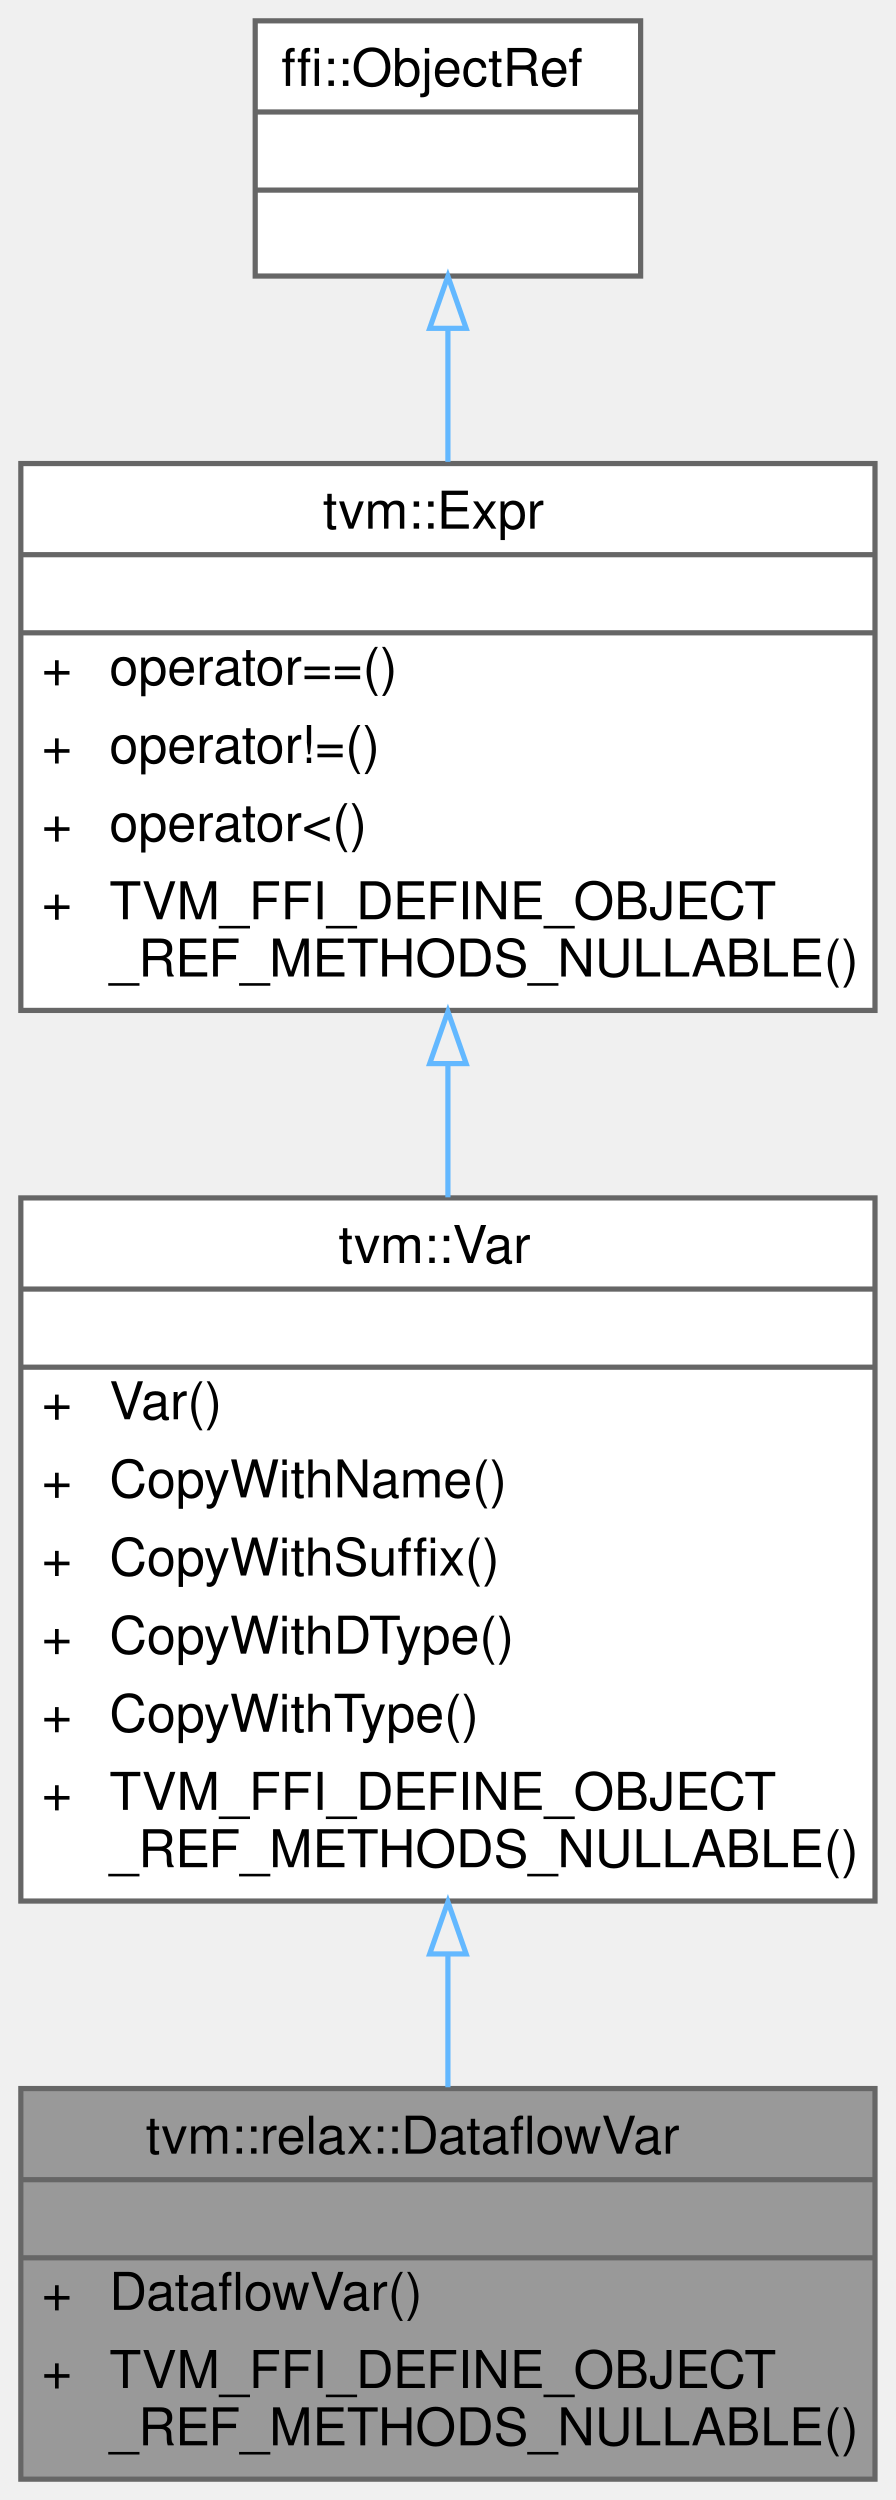
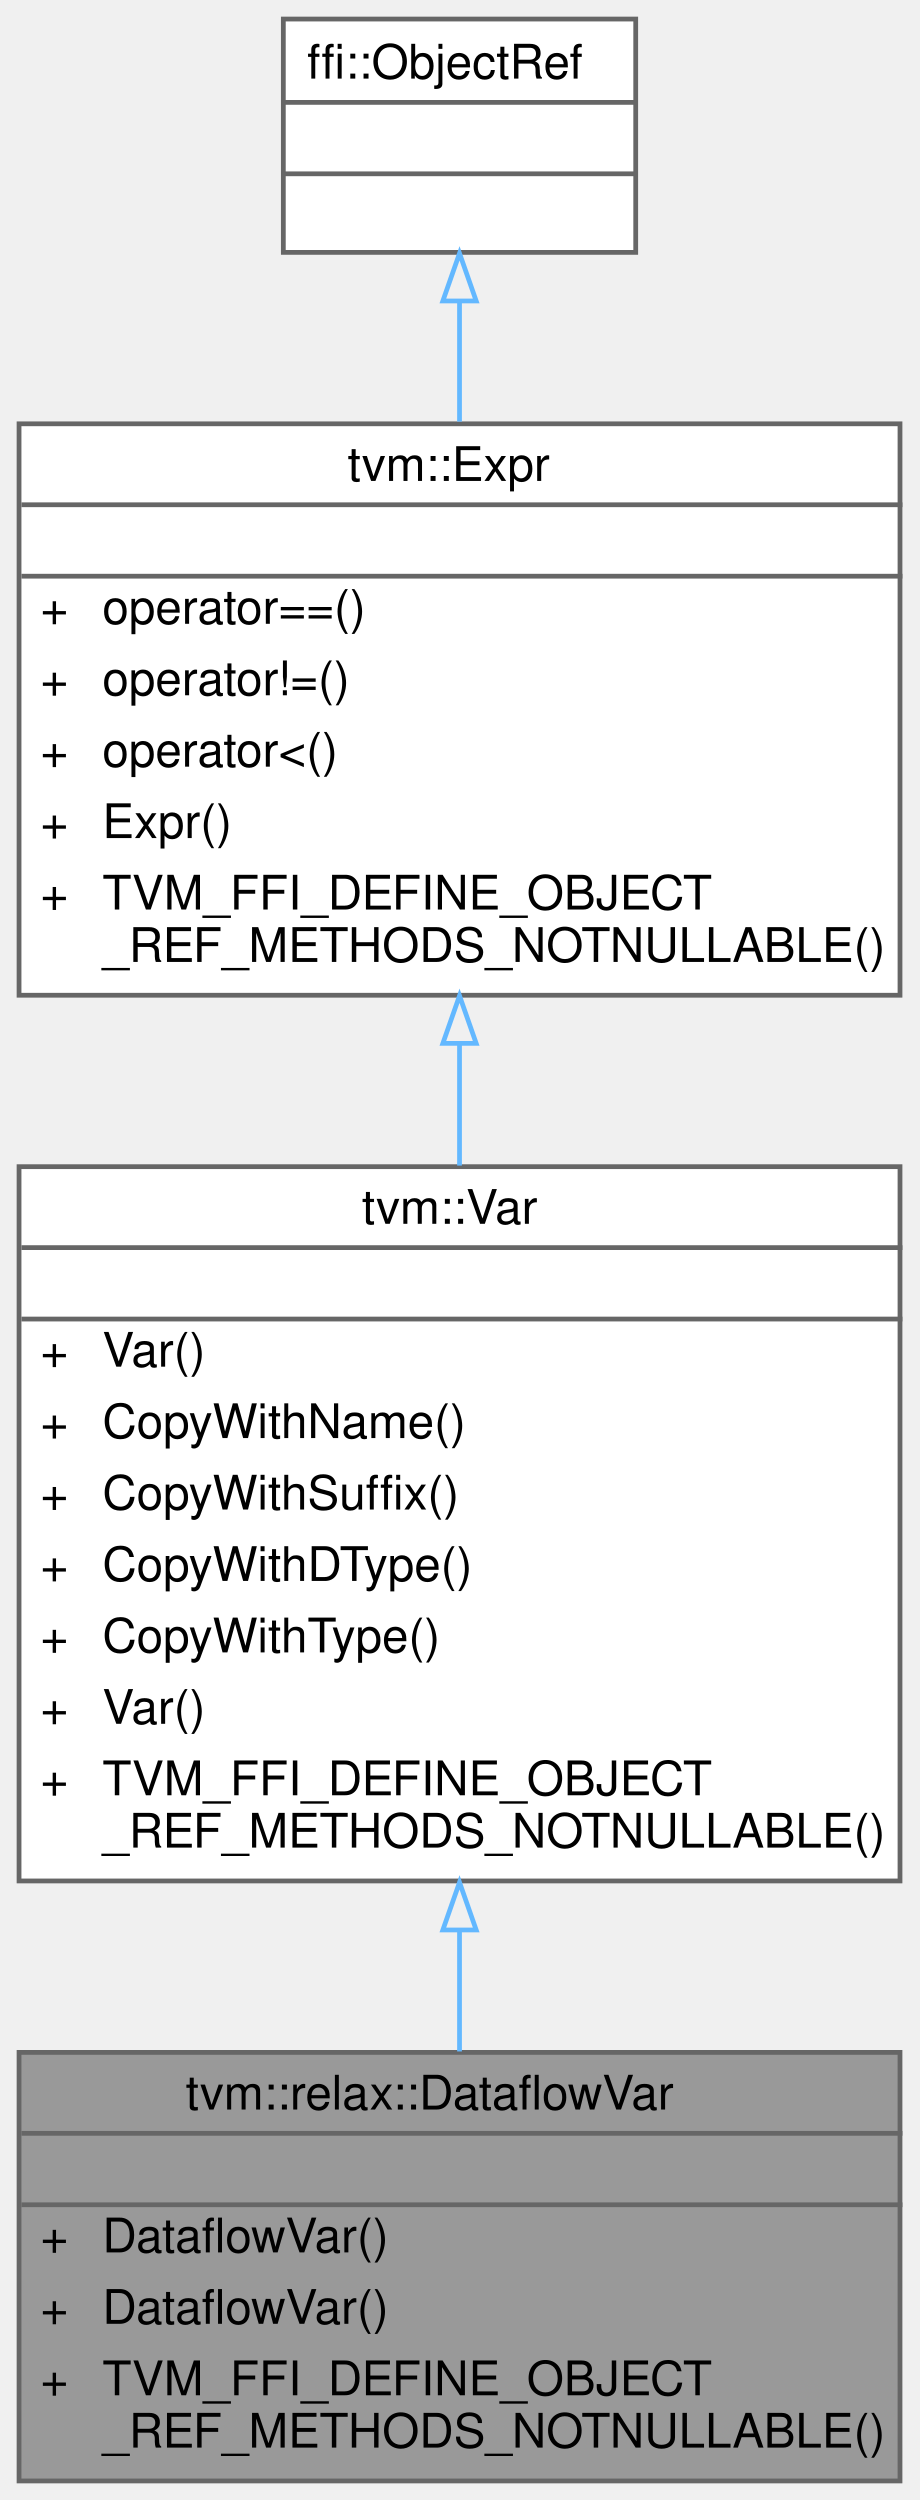
- <svg xmlns="http://www.w3.org/2000/svg" xmlns:xlink="http://www.w3.org/1999/xlink" width="172pt" height="480pt" viewBox="0.00 0.00 172.00 480.00">
-   <g id="graph0" class="graph" transform="scale(1 1) rotate(0) translate(4 476)">
+ <svg xmlns="http://www.w3.org/2000/svg" xmlns:xlink="http://www.w3.org/1999/xlink" width="193pt" height="525pt" viewBox="0.00 0.00 193.00 525.00">
+   <g id="graph0" class="graph" transform="scale(1 1) rotate(0) translate(4 521)">
    <g id="Node000001" class="node">
      <g id="a_Node000001">
        <a xlink:title=" ">
-           <polygon fill="#999999" stroke="transparent" points="164,-75 0,-75 0,0 164,0 164,-75" />
-           <text text-anchor="start" x="24" y="-62.5" font-family="Helvetica,sans-Serif" font-size="10.00">tvm::relax::DataflowVar</text>
-           <text text-anchor="start" x="80" y="-47.5" font-family="Helvetica,sans-Serif" font-size="10.00"> </text>
-           <text text-anchor="start" x="4" y="-32.5" font-family="Helvetica,sans-Serif" font-size="10.00">+</text>
-           <text text-anchor="start" x="17" y="-32.5" font-family="Helvetica,sans-Serif" font-size="10.00">DataflowVar()</text>
-           <text text-anchor="start" x="4" y="-17.5" font-family="Helvetica,sans-Serif" font-size="10.00">+</text>
-           <text text-anchor="start" x="17" y="-17.5" font-family="Helvetica,sans-Serif" font-size="10.00">TVM_FFI_DEFINE_OBJECT</text>
-           <text text-anchor="start" x="17" y="-6.5" font-family="Helvetica,sans-Serif" font-size="10.00">_REF_METHODS_NULLABLE()</text>
-           <polygon fill="#666666" stroke="#666666" points="0,-57.5 0,-57.5 164,-57.5 164,-57.5 0,-57.5" />
-           <polygon fill="#666666" stroke="#666666" points="0,-42.5 0,-42.5 164,-42.5 164,-42.5 0,-42.5" />
-           <polygon fill="none" stroke="#666666" points="0,0 0,-75 164,-75 164,0 0,0" />
+           <polygon fill="#999999" stroke="transparent" points="185,-90 0,-90 0,0 185,0 185,-90" />
+           <text text-anchor="start" x="35" y="-78" font-family="Helvetica,sans-Serif" font-size="10.00">tvm::relax::DataflowVar</text>
+           <text text-anchor="start" x="91" y="-63" font-family="Helvetica,sans-Serif" font-size="10.00"> </text>
+           <text text-anchor="start" x="4.5" y="-48" font-family="Helvetica,sans-Serif" font-size="10.00">+</text>
+           <text text-anchor="start" x="17.5" y="-48" font-family="Helvetica,sans-Serif" font-size="10.00">DataflowVar()</text>
+           <text text-anchor="start" x="4.5" y="-33" font-family="Helvetica,sans-Serif" font-size="10.00">+</text>
+           <text text-anchor="start" x="17.5" y="-33" font-family="Helvetica,sans-Serif" font-size="10.00">DataflowVar()</text>
+           <text text-anchor="start" x="4.5" y="-18" font-family="Helvetica,sans-Serif" font-size="10.00">+</text>
+           <text text-anchor="start" x="17.5" y="-18" font-family="Helvetica,sans-Serif" font-size="10.00">TVM_FFI_DEFINE_OBJECT</text>
+           <text text-anchor="start" x="17.5" y="-7" font-family="Helvetica,sans-Serif" font-size="10.00">_REF_METHODS_NOTNULLABLE()</text>
+           <polygon fill="#666666" stroke="#666666" points="0.5,-73 0.5,-73 185.5,-73 185.5,-73 0.5,-73" />
+           <polygon fill="#666666" stroke="#666666" points="0.5,-58 0.5,-58 185.5,-58 185.5,-58 0.5,-58" />
+           <polygon fill="none" stroke="#666666" points="0,0 0,-90 185,-90 185,0 0,0" />
        </a>
      </g>
    </g>
    <g id="Node000002" class="node">
      <g id="a_Node000002">
        <a xlink:href="classtvm_1_1Var.html" target="_top" xlink:title="Managed reference to VarNode.">
-           <polygon fill="white" stroke="transparent" points="164,-246 0,-246 0,-111 164,-111 164,-246" />
-           <text text-anchor="start" x="61" y="-233.5" font-family="Helvetica,sans-Serif" font-size="10.00">tvm::Var</text>
-           <text text-anchor="start" x="80" y="-218.5" font-family="Helvetica,sans-Serif" font-size="10.00"> </text>
-           <text text-anchor="start" x="4" y="-203.5" font-family="Helvetica,sans-Serif" font-size="10.00">+</text>
-           <text text-anchor="start" x="17" y="-203.5" font-family="Helvetica,sans-Serif" font-size="10.00">Var()</text>
-           <text text-anchor="start" x="4" y="-188.5" font-family="Helvetica,sans-Serif" font-size="10.00">+</text>
-           <text text-anchor="start" x="17" y="-188.5" font-family="Helvetica,sans-Serif" font-size="10.00">CopyWithName()</text>
-           <text text-anchor="start" x="4" y="-173.5" font-family="Helvetica,sans-Serif" font-size="10.00">+</text>
-           <text text-anchor="start" x="17" y="-173.5" font-family="Helvetica,sans-Serif" font-size="10.00">CopyWithSuffix()</text>
-           <text text-anchor="start" x="4" y="-158.5" font-family="Helvetica,sans-Serif" font-size="10.00">+</text>
-           <text text-anchor="start" x="17" y="-158.5" font-family="Helvetica,sans-Serif" font-size="10.00">CopyWithDType()</text>
-           <text text-anchor="start" x="4" y="-143.5" font-family="Helvetica,sans-Serif" font-size="10.00">+</text>
-           <text text-anchor="start" x="17" y="-143.5" font-family="Helvetica,sans-Serif" font-size="10.00">CopyWithType()</text>
-           <text text-anchor="start" x="4" y="-128.5" font-family="Helvetica,sans-Serif" font-size="10.00">+</text>
-           <text text-anchor="start" x="17" y="-128.5" font-family="Helvetica,sans-Serif" font-size="10.00">TVM_FFI_DEFINE_OBJECT</text>
-           <text text-anchor="start" x="17" y="-117.5" font-family="Helvetica,sans-Serif" font-size="10.00">_REF_METHODS_NULLABLE()</text>
-           <polygon fill="#666666" stroke="#666666" points="0,-228.5 0,-228.5 164,-228.5 164,-228.5 0,-228.5" />
-           <polygon fill="#666666" stroke="#666666" points="0,-213.5 0,-213.5 164,-213.5 164,-213.5 0,-213.5" />
-           <polygon fill="none" stroke="#666666" points="0,-111 0,-246 164,-246 164,-111 0,-111" />
+           <polygon fill="white" stroke="transparent" points="185,-276 0,-276 0,-126 185,-126 185,-276" />
+           <text text-anchor="start" x="72" y="-264" font-family="Helvetica,sans-Serif" font-size="10.00">tvm::Var</text>
+           <text text-anchor="start" x="91" y="-249" font-family="Helvetica,sans-Serif" font-size="10.00"> </text>
+           <text text-anchor="start" x="4.5" y="-234" font-family="Helvetica,sans-Serif" font-size="10.00">+</text>
+           <text text-anchor="start" x="17.5" y="-234" font-family="Helvetica,sans-Serif" font-size="10.00">Var()</text>
+           <text text-anchor="start" x="4.5" y="-219" font-family="Helvetica,sans-Serif" font-size="10.00">+</text>
+           <text text-anchor="start" x="17.5" y="-219" font-family="Helvetica,sans-Serif" font-size="10.00">CopyWithName()</text>
+           <text text-anchor="start" x="4.5" y="-204" font-family="Helvetica,sans-Serif" font-size="10.00">+</text>
+           <text text-anchor="start" x="17.5" y="-204" font-family="Helvetica,sans-Serif" font-size="10.00">CopyWithSuffix()</text>
+           <text text-anchor="start" x="4.5" y="-189" font-family="Helvetica,sans-Serif" font-size="10.00">+</text>
+           <text text-anchor="start" x="17.5" y="-189" font-family="Helvetica,sans-Serif" font-size="10.00">CopyWithDType()</text>
+           <text text-anchor="start" x="4.5" y="-174" font-family="Helvetica,sans-Serif" font-size="10.00">+</text>
+           <text text-anchor="start" x="17.5" y="-174" font-family="Helvetica,sans-Serif" font-size="10.00">CopyWithType()</text>
+           <text text-anchor="start" x="4.5" y="-159" font-family="Helvetica,sans-Serif" font-size="10.00">+</text>
+           <text text-anchor="start" x="17.5" y="-159" font-family="Helvetica,sans-Serif" font-size="10.00">Var()</text>
+           <text text-anchor="start" x="4.5" y="-144" font-family="Helvetica,sans-Serif" font-size="10.00">+</text>
+           <text text-anchor="start" x="17.5" y="-144" font-family="Helvetica,sans-Serif" font-size="10.00">TVM_FFI_DEFINE_OBJECT</text>
+           <text text-anchor="start" x="17.5" y="-133" font-family="Helvetica,sans-Serif" font-size="10.00">_REF_METHODS_NOTNULLABLE()</text>
+           <polygon fill="#666666" stroke="#666666" points="0.5,-259 0.5,-259 185.5,-259 185.5,-259 0.5,-259" />
+           <polygon fill="#666666" stroke="#666666" points="0.5,-244 0.5,-244 185.5,-244 185.5,-244 0.5,-244" />
+           <polygon fill="none" stroke="#666666" points="0,-126 0,-276 185,-276 185,-126 0,-126" />
        </a>
      </g>
    </g>
    <g id="edge1_Node000001_Node000002" class="edge">
      <g id="a_edge1_Node000001_Node000002">
        <a xlink:title=" ">
-           <path fill="none" stroke="#63b8ff" d="M82,-100.8C82,-91.92 82,-83.21 82,-75.24" />
-           <polygon fill="none" stroke="#63b8ff" points="78.5,-100.85 82,-110.85 85.5,-100.85 78.5,-100.85" />
+           <path fill="none" stroke="#63b8ff" d="M92.5,-115.46C92.5,-106.76 92.5,-98.18 92.5,-90.19" />
+           <polygon fill="none" stroke="#63b8ff" points="89,-115.71 92.5,-125.71 96,-115.71 89,-115.71" />
        </a>
      </g>
    </g>
    <g id="Node000003" class="node">
      <g id="a_Node000003">
        <a xlink:href="classtvm_1_1Expr.html" target="_top" xlink:title="Managed reference to ExprNode.">
-           <polygon fill="white" stroke="transparent" points="164,-387 0,-387 0,-282 164,-282 164,-387" />
-           <text text-anchor="start" x="58" y="-374.5" font-family="Helvetica,sans-Serif" font-size="10.00">tvm::Expr</text>
-           <text text-anchor="start" x="80" y="-359.5" font-family="Helvetica,sans-Serif" font-size="10.00"> </text>
-           <text text-anchor="start" x="4" y="-344.5" font-family="Helvetica,sans-Serif" font-size="10.00">+</text>
-           <text text-anchor="start" x="17" y="-344.5" font-family="Helvetica,sans-Serif" font-size="10.00">operator==()</text>
-           <text text-anchor="start" x="4" y="-329.5" font-family="Helvetica,sans-Serif" font-size="10.00">+</text>
-           <text text-anchor="start" x="17" y="-329.5" font-family="Helvetica,sans-Serif" font-size="10.00">operator!=()</text>
-           <text text-anchor="start" x="4" y="-314.5" font-family="Helvetica,sans-Serif" font-size="10.00">+</text>
-           <text text-anchor="start" x="17" y="-314.5" font-family="Helvetica,sans-Serif" font-size="10.00">operator&lt;()</text>
-           <text text-anchor="start" x="4" y="-299.5" font-family="Helvetica,sans-Serif" font-size="10.00">+</text>
-           <text text-anchor="start" x="17" y="-299.5" font-family="Helvetica,sans-Serif" font-size="10.00">TVM_FFI_DEFINE_OBJECT</text>
-           <text text-anchor="start" x="17" y="-288.5" font-family="Helvetica,sans-Serif" font-size="10.00">_REF_METHODS_NULLABLE()</text>
-           <polygon fill="#666666" stroke="#666666" points="0,-369.5 0,-369.5 164,-369.5 164,-369.5 0,-369.5" />
-           <polygon fill="#666666" stroke="#666666" points="0,-354.5 0,-354.5 164,-354.5 164,-354.5 0,-354.5" />
-           <polygon fill="none" stroke="#666666" points="0,-282 0,-387 164,-387 164,-282 0,-282" />
+           <polygon fill="white" stroke="transparent" points="185,-432 0,-432 0,-312 185,-312 185,-432" />
+           <text text-anchor="start" x="69" y="-420" font-family="Helvetica,sans-Serif" font-size="10.00">tvm::Expr</text>
+           <text text-anchor="start" x="91" y="-405" font-family="Helvetica,sans-Serif" font-size="10.00"> </text>
+           <text text-anchor="start" x="4.5" y="-390" font-family="Helvetica,sans-Serif" font-size="10.00">+</text>
+           <text text-anchor="start" x="17.5" y="-390" font-family="Helvetica,sans-Serif" font-size="10.00">operator==()</text>
+           <text text-anchor="start" x="4.5" y="-375" font-family="Helvetica,sans-Serif" font-size="10.00">+</text>
+           <text text-anchor="start" x="17.5" y="-375" font-family="Helvetica,sans-Serif" font-size="10.00">operator!=()</text>
+           <text text-anchor="start" x="4.5" y="-360" font-family="Helvetica,sans-Serif" font-size="10.00">+</text>
+           <text text-anchor="start" x="17.5" y="-360" font-family="Helvetica,sans-Serif" font-size="10.00">operator&lt;()</text>
+           <text text-anchor="start" x="4.5" y="-345" font-family="Helvetica,sans-Serif" font-size="10.00">+</text>
+           <text text-anchor="start" x="17.5" y="-345" font-family="Helvetica,sans-Serif" font-size="10.00">Expr()</text>
+           <text text-anchor="start" x="4.5" y="-330" font-family="Helvetica,sans-Serif" font-size="10.00">+</text>
+           <text text-anchor="start" x="17.5" y="-330" font-family="Helvetica,sans-Serif" font-size="10.00">TVM_FFI_DEFINE_OBJECT</text>
+           <text text-anchor="start" x="17.5" y="-319" font-family="Helvetica,sans-Serif" font-size="10.00">_REF_METHODS_NOTNULLABLE()</text>
+           <polygon fill="#666666" stroke="#666666" points="0.5,-415 0.5,-415 185.5,-415 185.5,-415 0.5,-415" />
+           <polygon fill="#666666" stroke="#666666" points="0.5,-400 0.5,-400 185.5,-400 185.5,-400 0.5,-400" />
+           <polygon fill="none" stroke="#666666" points="0,-312 0,-432 185,-432 185,-312 0,-312" />
        </a>
      </g>
    </g>
    <g id="edge2_Node000002_Node000003" class="edge">
      <g id="a_edge2_Node000002_Node000003">
        <a xlink:title=" ">
-           <path fill="none" stroke="#63b8ff" d="M82,-271.68C82,-263.27 82,-254.61 82,-246.11" />
-           <polygon fill="none" stroke="#63b8ff" points="78.5,-271.79 82,-281.79 85.5,-271.79 78.5,-271.79" />
+           <path fill="none" stroke="#63b8ff" d="M92.5,-301.75C92.5,-293.34 92.5,-284.71 92.5,-276.23" />
+           <polygon fill="none" stroke="#63b8ff" points="89,-301.89 92.5,-311.89 96,-301.89 89,-301.89" />
        </a>
      </g>
    </g>
    <g id="Node000004" class="node">
      <g id="a_Node000004">
        <a xlink:title=" ">
-           <polygon fill="white" stroke="transparent" points="119,-472 45,-472 45,-423 119,-423 119,-472" />
-           <text text-anchor="start" x="50" y="-459.5" font-family="Helvetica,sans-Serif" font-size="10.00">ffi::ObjectRef</text>
-           <text text-anchor="start" x="80" y="-444.5" font-family="Helvetica,sans-Serif" font-size="10.00"> </text>
-           <text text-anchor="start" x="80" y="-429.5" font-family="Helvetica,sans-Serif" font-size="10.00"> </text>
-           <polygon fill="#666666" stroke="#666666" points="45,-454.5 45,-454.5 119,-454.5 119,-454.5 45,-454.5" />
-           <polygon fill="#666666" stroke="#666666" points="45,-439.5 45,-439.5 119,-439.5 119,-439.5 45,-439.5" />
-           <polygon fill="none" stroke="#666666" points="45,-423 45,-472 119,-472 119,-423 45,-423" />
+           <polygon fill="white" stroke="transparent" points="129.5,-517 55.5,-517 55.5,-468 129.5,-468 129.5,-517" />
+           <text text-anchor="start" x="60.5" y="-504.5" font-family="Helvetica,sans-Serif" font-size="10.00">ffi::ObjectRef</text>
+           <text text-anchor="start" x="90.5" y="-489.5" font-family="Helvetica,sans-Serif" font-size="10.00"> </text>
+           <text text-anchor="start" x="90.5" y="-474.5" font-family="Helvetica,sans-Serif" font-size="10.00"> </text>
+           <polygon fill="#666666" stroke="#666666" points="55.5,-499.5 55.5,-499.5 129.5,-499.5 129.5,-499.5 55.5,-499.5" />
+           <polygon fill="#666666" stroke="#666666" points="55.5,-484.5 55.5,-484.5 129.5,-484.5 129.5,-484.5 55.5,-484.5" />
+           <polygon fill="none" stroke="#666666" points="55.5,-468 55.5,-517 129.5,-517 129.5,-468 55.5,-468" />
        </a>
      </g>
    </g>
    <g id="edge3_Node000003_Node000004" class="edge">
      <g id="a_edge3_Node000003_Node000004">
        <a xlink:title=" ">
-           <path fill="none" stroke="#63b8ff" d="M82,-412.85C82,-404.79 82,-396 82,-387.32" />
-           <polygon fill="none" stroke="#63b8ff" points="78.5,-412.96 82,-422.96 85.5,-412.96 78.5,-412.96" />
+           <path fill="none" stroke="#63b8ff" d="M92.5,-457.59C92.5,-449.71 92.5,-441.09 92.5,-432.47" />
+           <polygon fill="none" stroke="#63b8ff" points="89,-457.8 92.5,-467.8 96,-457.8 89,-457.8" />
        </a>
      </g>
    </g>
  </g>
</svg>
